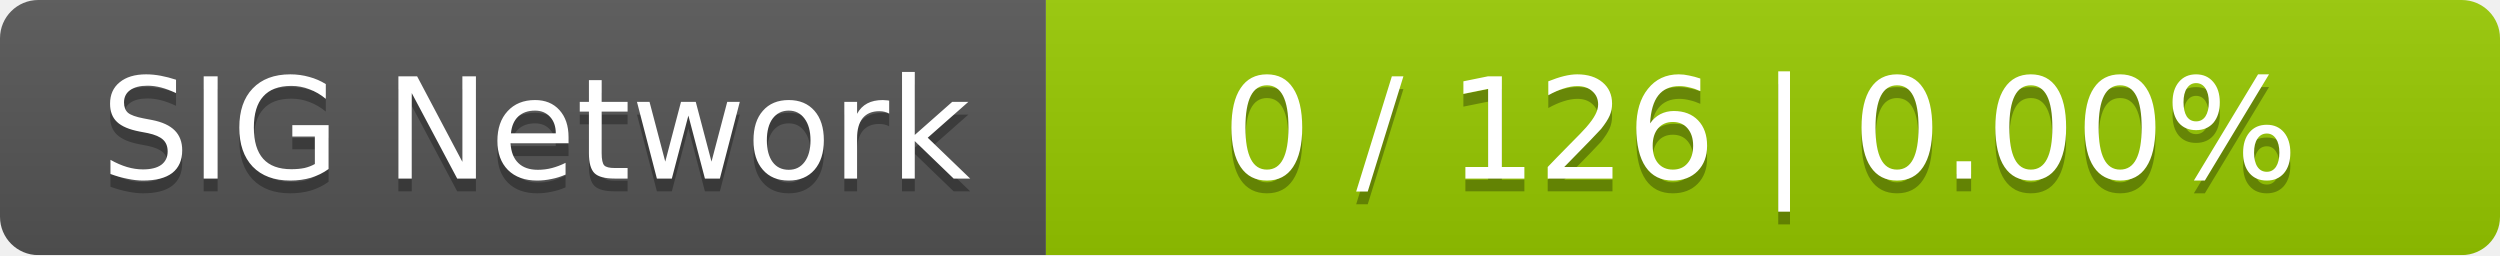
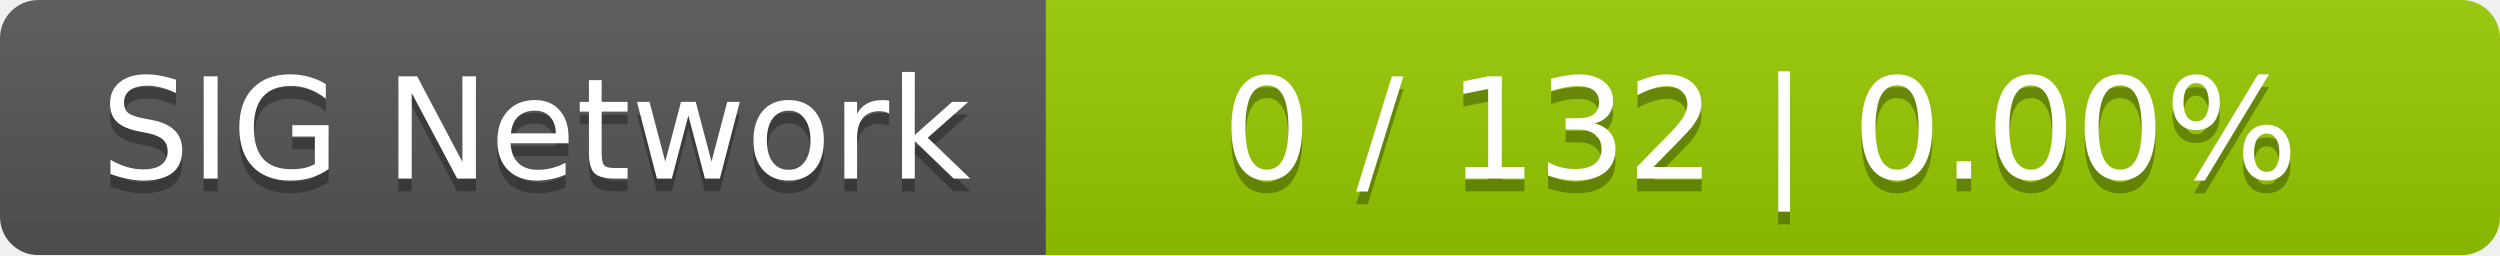
<svg xmlns="http://www.w3.org/2000/svg" width="196" height="20">
  <linearGradient id="smooth" x2="0" y2="100%">
    <stop offset="0" stop-color="#bbb" stop-opacity=".1" />
    <stop offset="1" stop-opacity=".1" />
  </linearGradient>
  <mask id="round">
    <rect width="196" height="20" rx="3" fill="#fff" />
  </mask>
  <g mask="url(#round)">
    <rect width="82" height="20" fill="#555" />
    <rect x="82" width="114" height="20" fill="#97ca00" />
    <rect width="196" height="20" fill="url(#smooth)" />
  </g>
  <g fill="#fff" text-anchor="middle" font-family="DejaVu Sans,Verdana,Geneva,sans-serif" font-size="11">
    <text x="42" y="15" fill="#010101" fill-opacity=".3">SIG Network</text>
    <text x="42" y="14">SIG Network</text>
-     <text x="138" y="15" fill="#010101" fill-opacity=".3">0 / 126    |    0.00%</text>
-     <text x="138" y="14">0 / 126    |    0.00%</text>
+     <text x="138" y="15" fill="#010101" fill-opacity=".3">0 / 132    |    0.00%</text>
+     <text x="138" y="14">0 / 132    |    0.00%</text>
  </g>
</svg>
